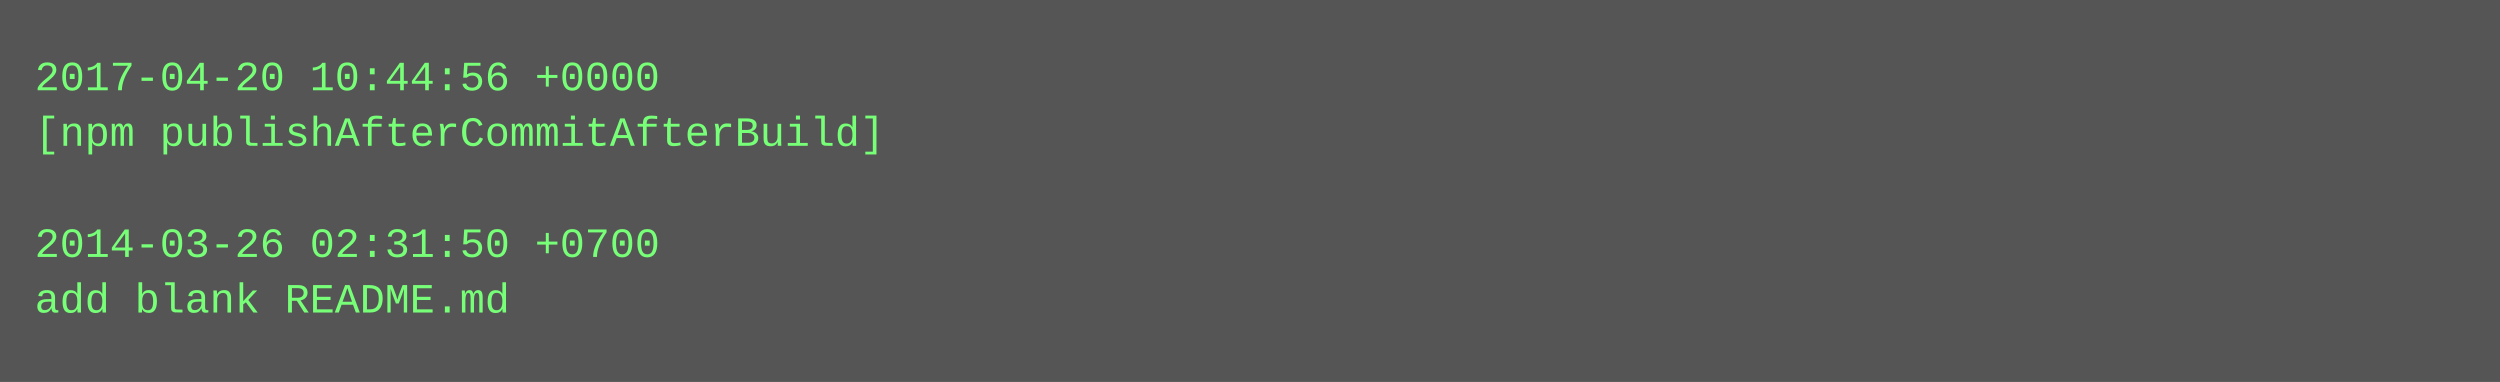
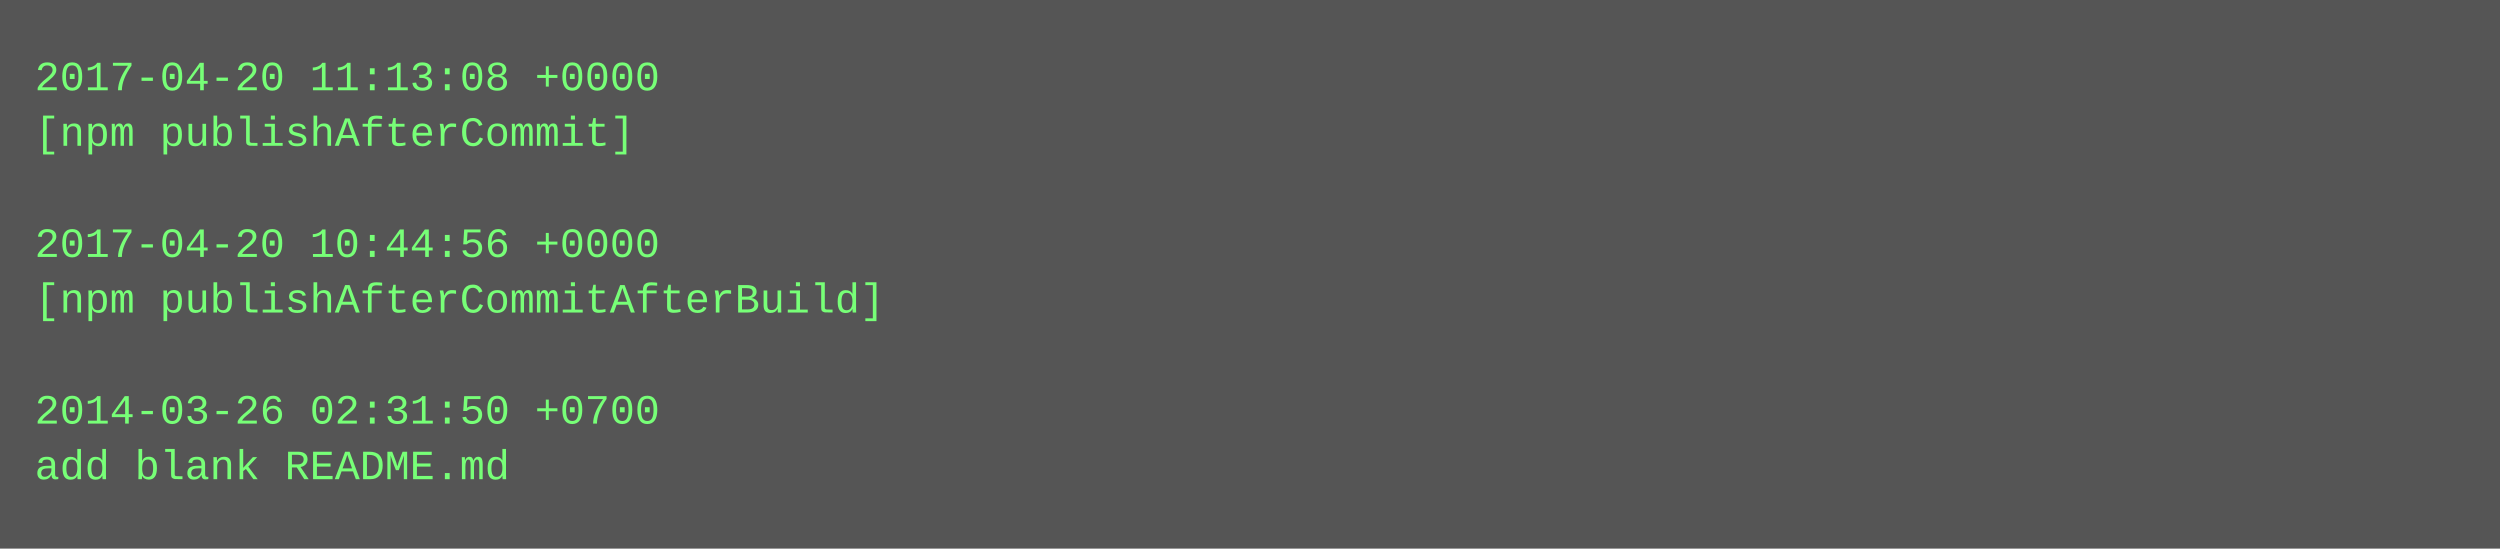
- <svg xmlns="http://www.w3.org/2000/svg" height="110" width="720">
-   <rect height="110" fill="#555" width="720" />
+ <svg xmlns="http://www.w3.org/2000/svg" height="158" width="720">
+   <rect height="158" fill="#555" width="720" />
  <text fill="#7f7" font-family="Courier New" font-size="12" xml:space="preserve">
-     <tspan x="10" y="26">2017-04-20 10:44:56 +0000</tspan>
-     <tspan x="10" y="42">[npm publishAfterCommitAfterBuild]</tspan>
+     <tspan x="10" y="26">2017-04-20 11:13:08 +0000</tspan>
+     <tspan x="10" y="42">[npm publishAfterCommit]</tspan>
    <tspan x="10" y="58" />
-     <tspan x="10" y="74">2014-03-26 02:31:50 +0700</tspan>
-     <tspan x="10" y="90">add blank README.md</tspan>
+     <tspan x="10" y="74">2017-04-20 10:44:56 +0000</tspan>
+     <tspan x="10" y="90">[npm publishAfterCommitAfterBuild]</tspan>
+     <tspan x="10" y="106" />
+     <tspan x="10" y="122">2014-03-26 02:31:50 +0700</tspan>
+     <tspan x="10" y="138">add blank README.md</tspan>
  </text>
</svg>
